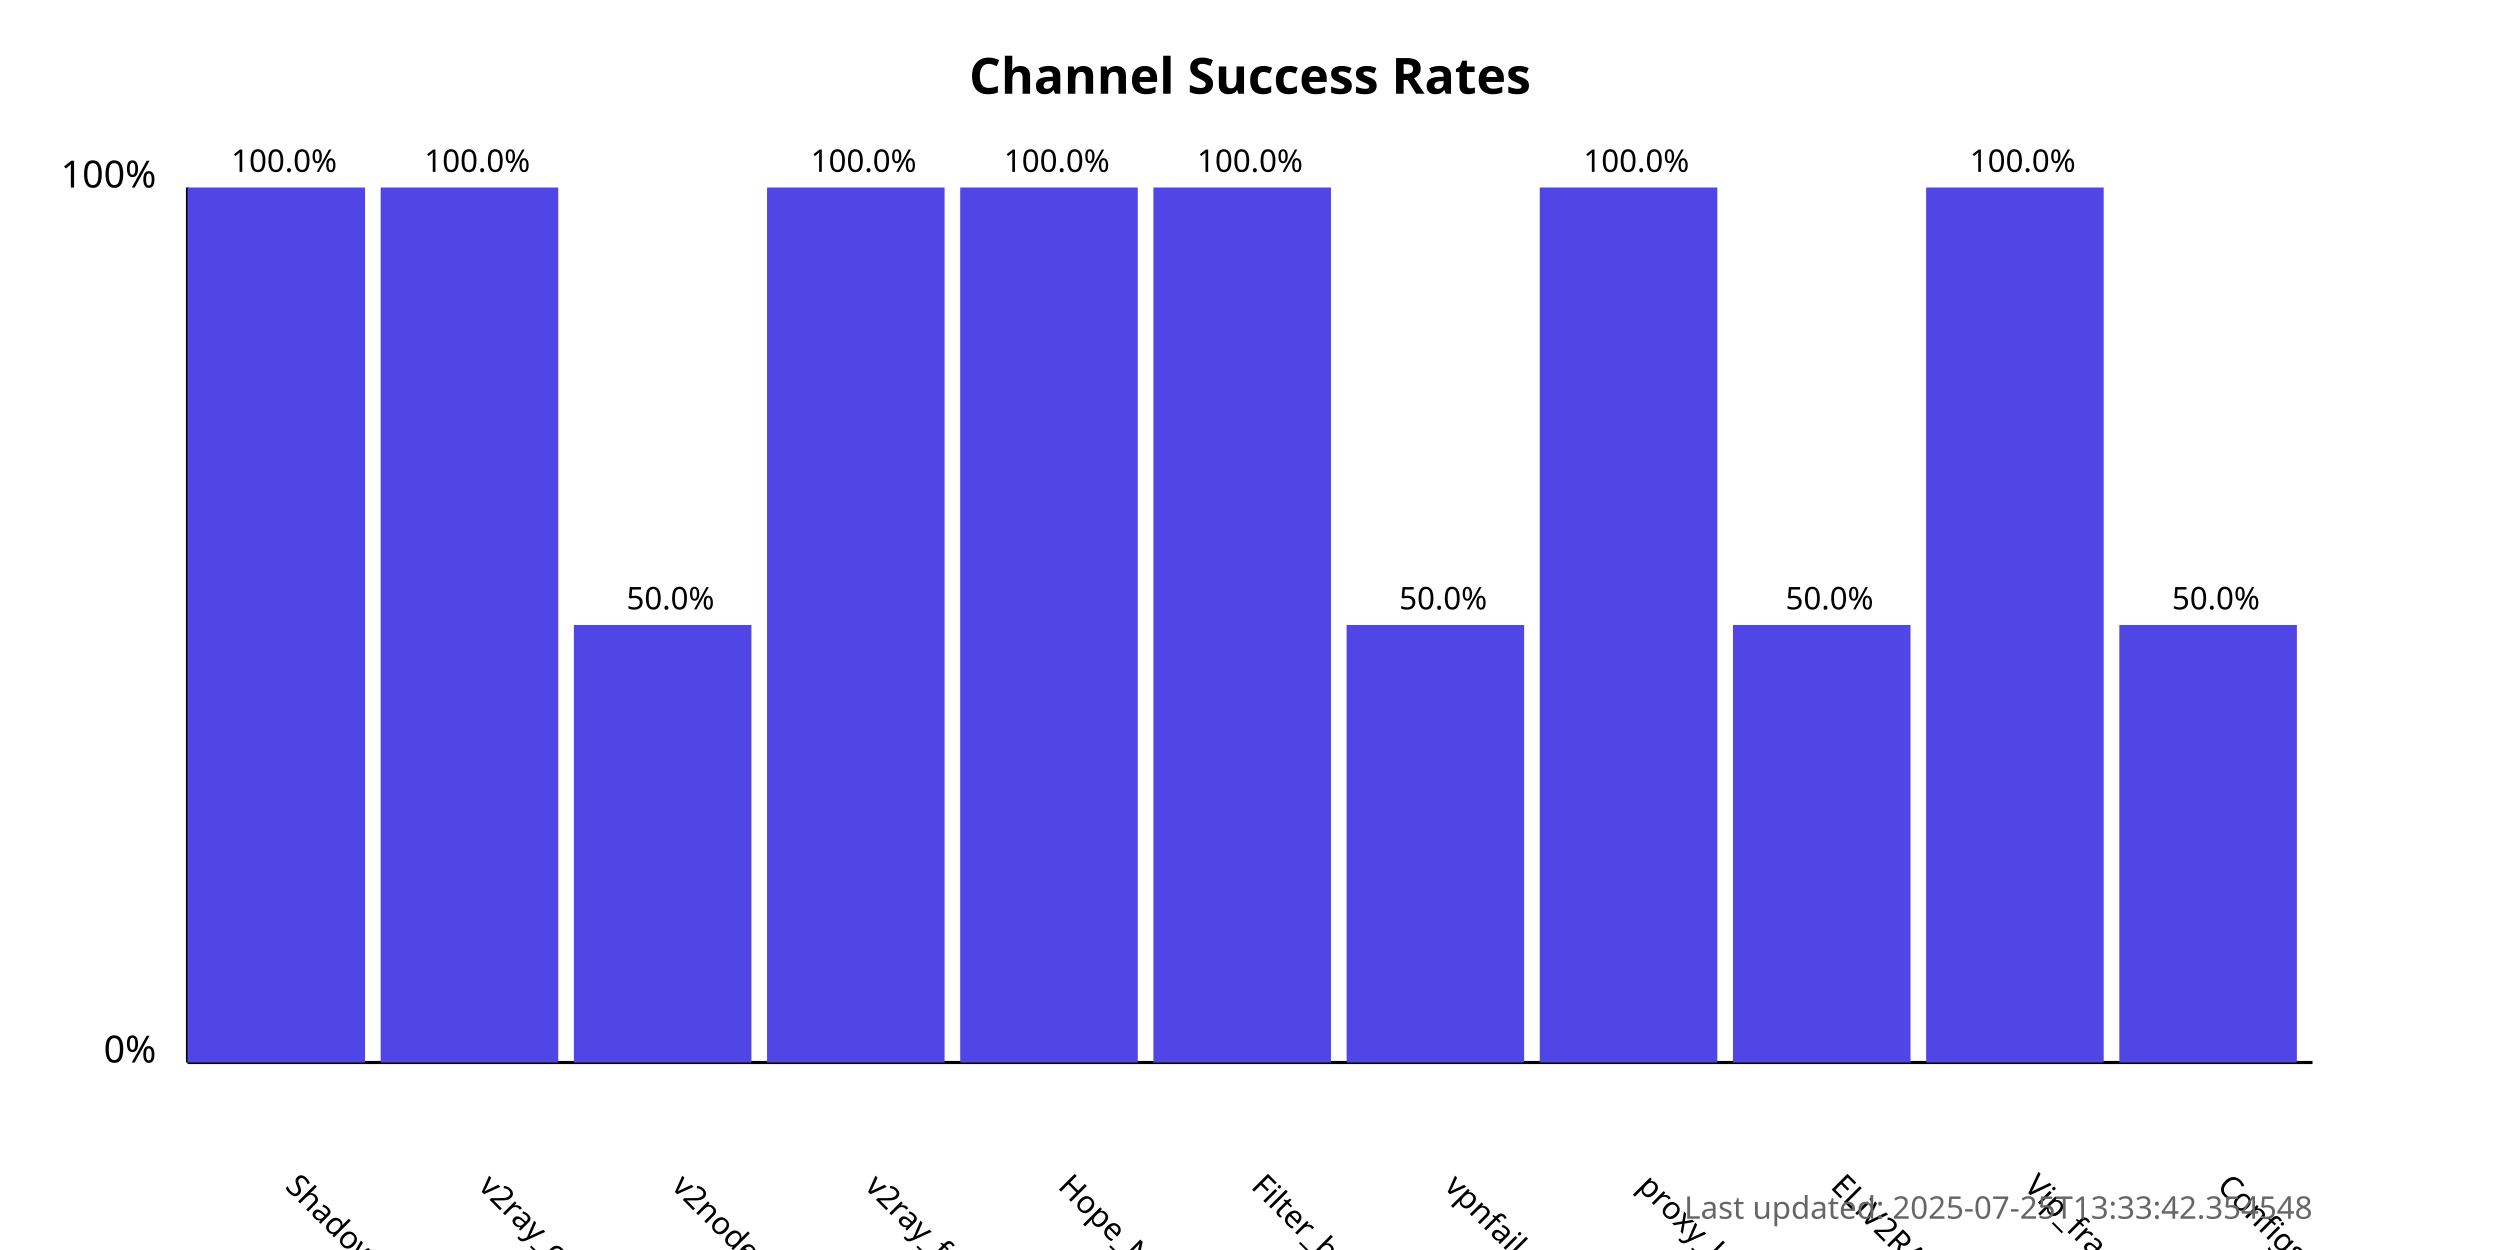
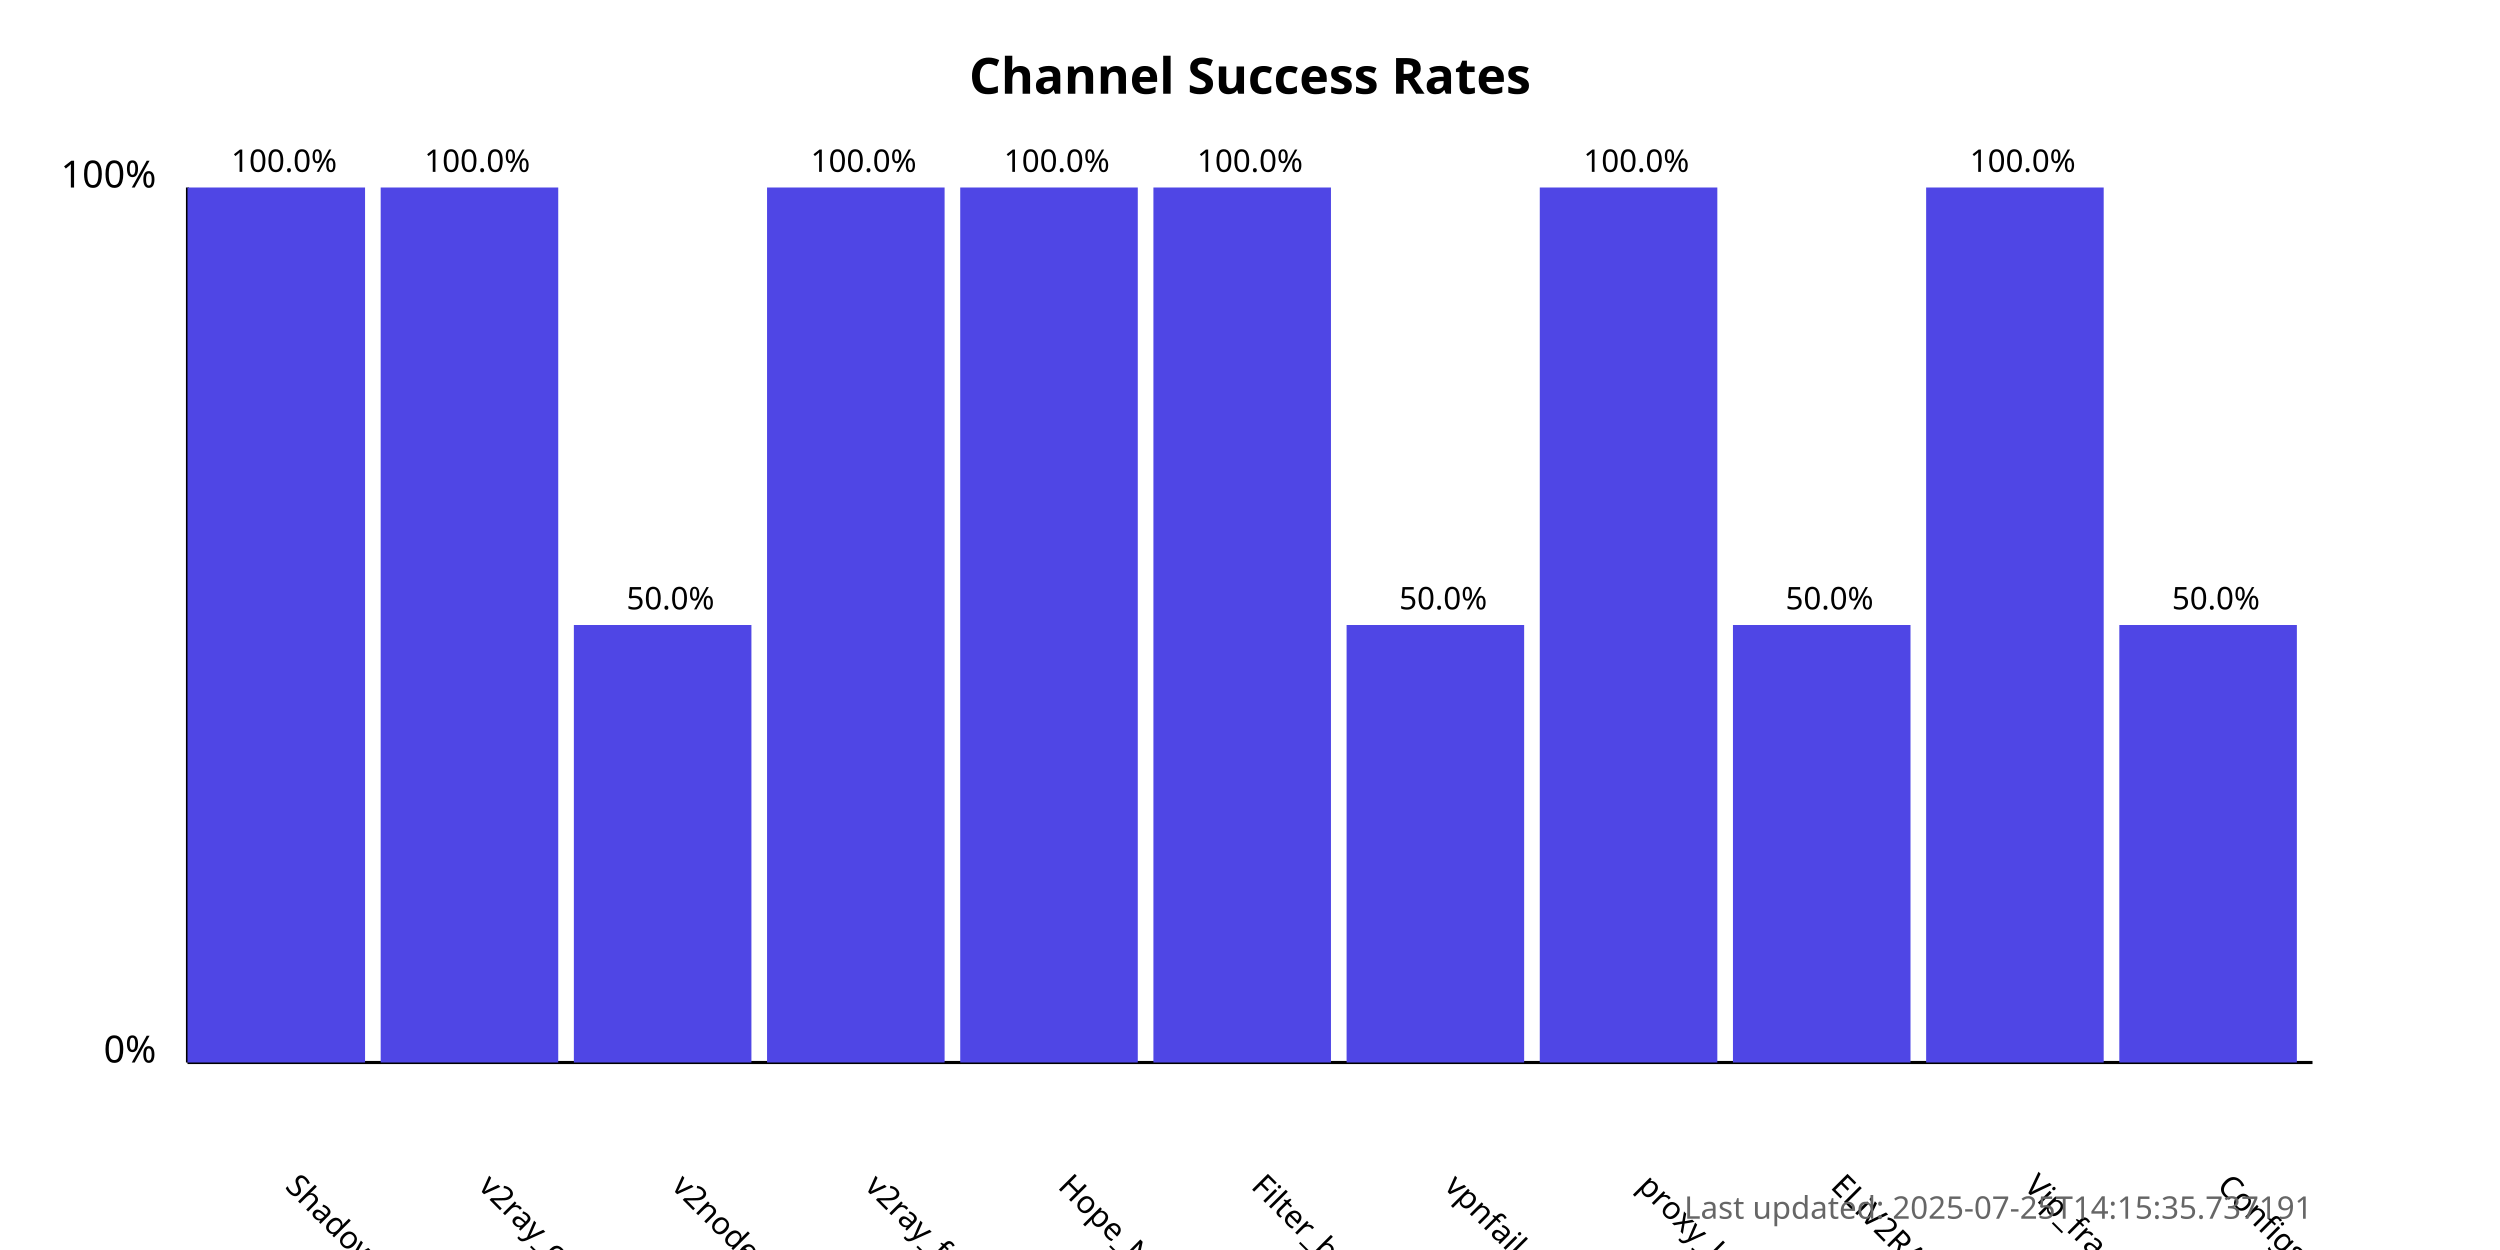
<svg xmlns="http://www.w3.org/2000/svg" width="800" height="400">
  <style>
            .chart-title { font: bold 16px sans-serif; }
            .axis-label { font: 12px sans-serif; }
            .tick-label { font: 10px sans-serif; }
            .bar { fill: #4f46e5; }
            .bar:hover { fill: #6366f1; }
            .timestamp { font: 10px sans-serif; fill: #666; }
        </style>
  <text x="400.0" y="30" text-anchor="middle" class="chart-title">
            Channel Success Rates
        </text>
  <line x1="60" y1="340" x2="60" y2="60" stroke="black" stroke-width="1" />
  <line x1="60" y1="340" x2="740" y2="340" stroke="black" stroke-width="1" />
  <text x="50" y="340" text-anchor="end" class="axis-label">0%</text>
  <text x="50" y="60" text-anchor="end" class="axis-label">100%</text>
  <g>
    <rect x="60" y="60.0" width="56.818" height="280.0" class="bar" />
    <text x="90.909" y="380" transform="rotate(45, 90.90909, 380)" text-anchor="start" class="tick-label">
                ShadowProxy66
            </text>
    <text x="90.909" y="55.0" text-anchor="middle" class="tick-label">
                100.0%
            </text>
  </g>
  <g>
    <rect x="121.818" y="60.0" width="56.818" height="280.0" class="bar" />
    <text x="152.727" y="380" transform="rotate(45, 152.7273, 380)" text-anchor="start" class="tick-label">
                v2ray_configs_pool
            </text>
    <text x="152.727" y="55.0" text-anchor="middle" class="tick-label">
                100.0%
            </text>
  </g>
  <g>
    <rect x="183.636" y="200.0" width="56.818" height="140.0" class="bar" />
    <text x="214.545" y="380" transform="rotate(45, 214.5455, 380)" text-anchor="start" class="tick-label">
                v2nodes
            </text>
    <text x="214.545" y="195.0" text-anchor="middle" class="tick-label">
                50.0%
            </text>
  </g>
  <g>
    <rect x="245.455" y="60.0" width="56.818" height="280.0" class="bar" />
    <text x="276.364" y="380" transform="rotate(45, 276.3636, 380)" text-anchor="start" class="tick-label">
                v2ray_free_conf
            </text>
    <text x="276.364" y="55.0" text-anchor="middle" class="tick-label">
                100.0%
            </text>
  </g>
  <g>
    <rect x="307.273" y="60.0" width="56.818" height="280.0" class="bar" />
    <text x="338.182" y="380" transform="rotate(45, 338.1818, 380)" text-anchor="start" class="tick-label">
                Hope_Net
            </text>
    <text x="338.182" y="55.0" text-anchor="middle" class="tick-label">
                100.0%
            </text>
  </g>
  <g>
    <rect x="369.091" y="60.0" width="56.818" height="280.0" class="bar" />
    <text x="400.0" y="380" transform="rotate(45, 400.0, 380)" text-anchor="start" class="tick-label">
                Filter_breaker
            </text>
    <text x="400.0" y="55.0" text-anchor="middle" class="tick-label">
                100.0%
            </text>
  </g>
  <g>
    <rect x="430.909" y="200.0" width="56.818" height="140.0" class="bar" />
    <text x="461.818" y="380" transform="rotate(45, 461.8182, 380)" text-anchor="start" class="tick-label">
                vpnfail_vless
            </text>
    <text x="461.818" y="195.0" text-anchor="middle" class="tick-label">
                50.0%
            </text>
  </g>
  <g>
    <rect x="492.727" y="60.0" width="56.818" height="280.0" class="bar" />
    <text x="523.636" y="380" transform="rotate(45, 523.6364, 380)" text-anchor="start" class="tick-label">
                proxy_kafee
            </text>
    <text x="523.636" y="55.0" text-anchor="middle" class="tick-label">
                100.0%
            </text>
  </g>
  <g>
    <rect x="554.545" y="200.0" width="56.818" height="140.0" class="bar" />
    <text x="585.455" y="380" transform="rotate(45, 585.4545, 380)" text-anchor="start" class="tick-label">
                ELiV2RAY
            </text>
    <text x="585.455" y="195.0" text-anchor="middle" class="tick-label">
                50.0%
            </text>
  </g>
  <g>
    <rect x="616.364" y="60.0" width="56.818" height="280.0" class="bar" />
    <text x="647.273" y="380" transform="rotate(45, 647.2727, 380)" text-anchor="start" class="tick-label">
                Vip_fragment_v2ray
            </text>
    <text x="647.273" y="55.0" text-anchor="middle" class="tick-label">
                100.0%
            </text>
  </g>
  <g>
    <rect x="678.182" y="200.0" width="56.818" height="140.0" class="bar" />
    <text x="709.091" y="380" transform="rotate(45, 709.0909, 380)" text-anchor="start" class="tick-label">
                ConfigsHubPlus
            </text>
    <text x="709.091" y="195.0" text-anchor="middle" class="tick-label">
                50.0%
            </text>
  </g>
  <text x="740" y="390" text-anchor="end" class="timestamp">
-             Last updated: 2025-07-25T13:33:42.354548
+             Last updated: 2025-07-25T14:15:35.737191
        </text>
</svg>
